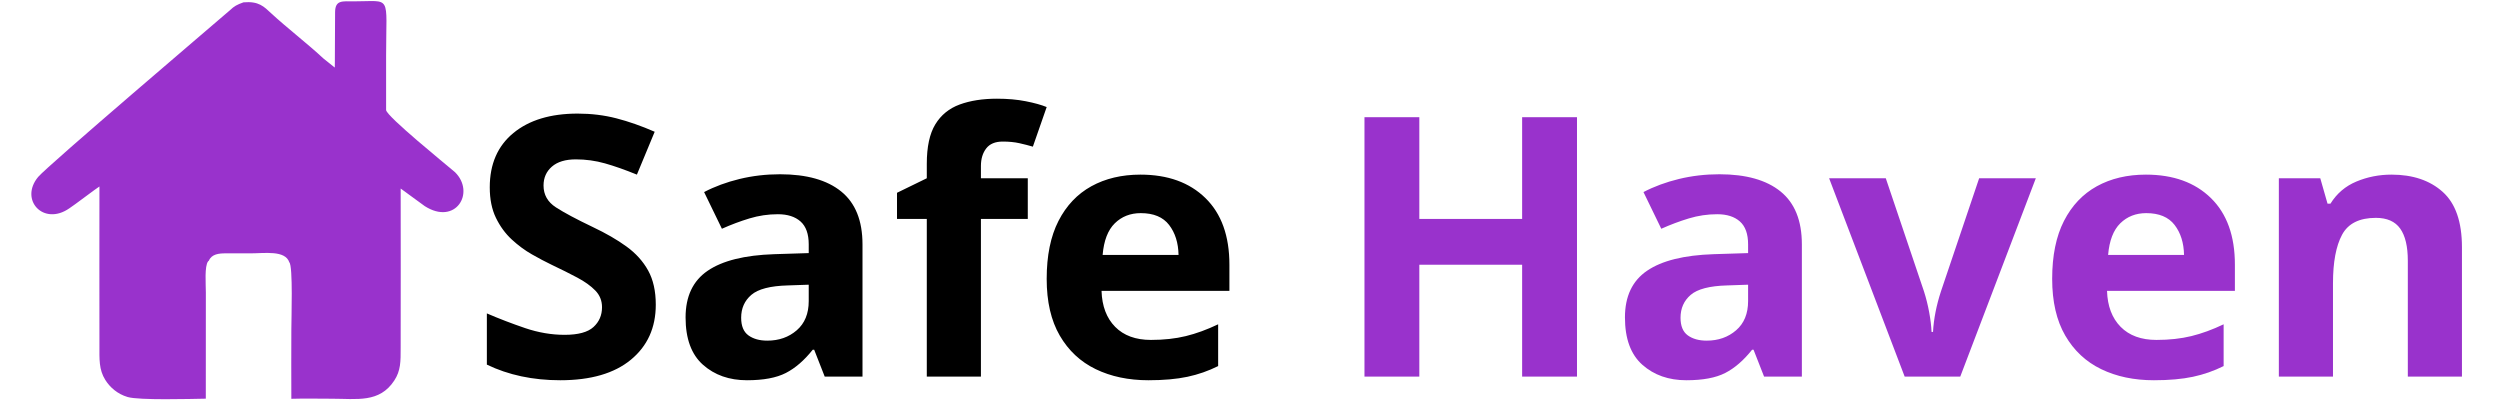
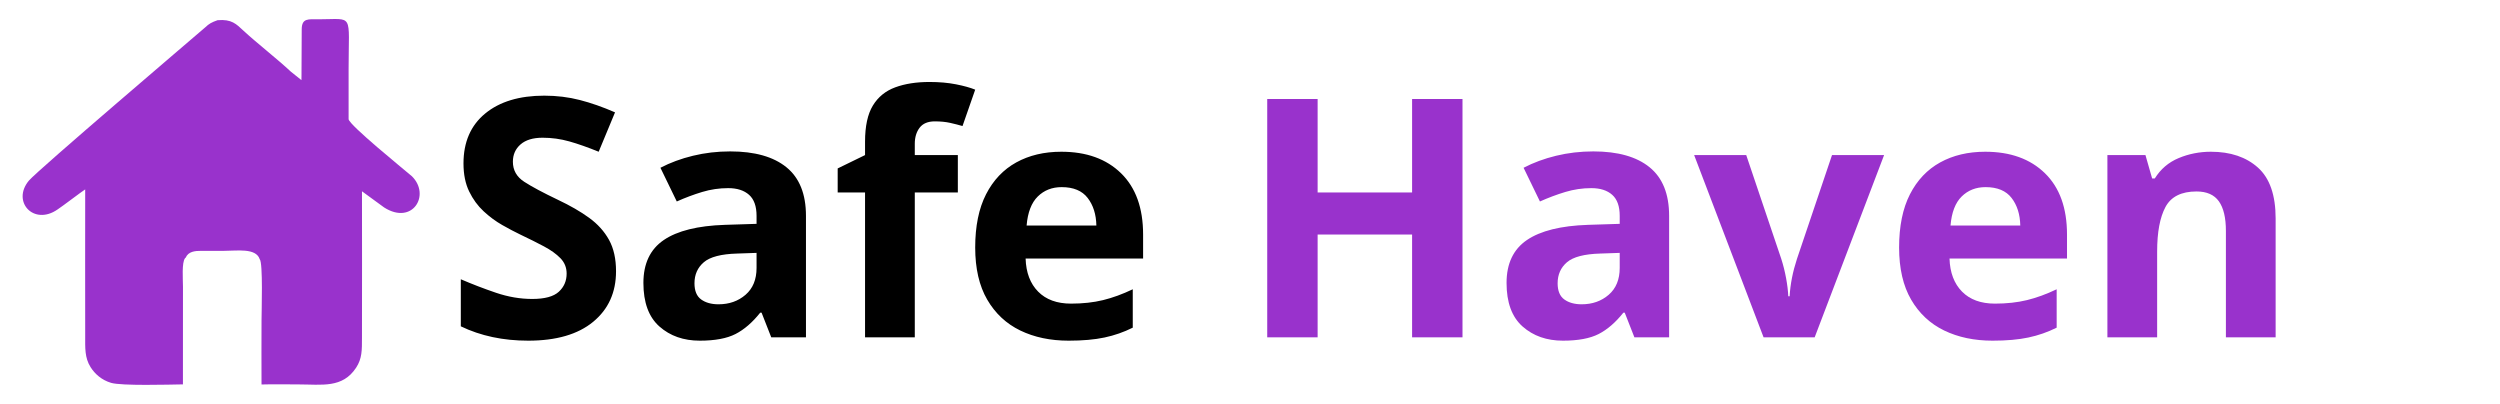
<svg xmlns="http://www.w3.org/2000/svg" xml:space="preserve" width="4.333in" height="0.7in" version="1.1" style="shape-rendering:geometricPrecision; text-rendering:geometricPrecision; image-rendering:optimizeQuality; fill-rule:evenodd; clip-rule:evenodd" viewBox="0 0 4333.33 699.99">
  <defs>
    <font id="FontID0" horiz-adv-x="766" font-variant="normal" style="fill-rule:nonzero" font-weight="700">
      <font-face font-family="Montserrat">
        <font-face-src>
          <font-face-name name="Montserrat Bold" />
        </font-face-src>
      </font-face>
      <missing-glyph>
        <path d="M0 0z" />
      </missing-glyph>
-       <glyph unicode="H" horiz-adv-x="807" d="M724.999 700.002l0 -700.002 -161.997 0 0 287 -317.999 0 0 -287 -162.003 0 0 700.002 162.003 0 0 -276.002 317.999 0 0 276.002 161.997 0z" />
-       <glyph unicode="S" horiz-adv-x="637" d="M313.003 -11.998c-55.339,0 -108.834,7.497 -160.503,22.496 -51.669,14.999 -93.166,34.5 -124.502,58.503l55.002 122.001c29.999,-22.002 65.668,-39.671 107.002,-53.001 41.334,-13.336 82.668,-20.001 123.996,-20.001 46.005,0 80.004,6.834 102,20.501 22.002,13.668 33.006,31.831 33.006,54.501 0,16.662 -6.502,30.499 -19.501,41.497 -13.005,11.004 -29.667,19.832 -50,26.503 -20.339,6.665 -47.836,13.999 -82.505,21.996 -53.332,12.667 -96.998,25.334 -130.998,38.002 -34,12.667 -63.167,33 -87.501,60.998 -24.334,28.004 -36.495,65.337 -36.495,112.004 0,40.665 10.998,77.497 33,110.497 21.996,33 55.164,59.172 99.499,78.504 44.329,19.332 98.499,28.998 162.497,28.998 44.666,0 88.333,-5.333 130.998,-16 42.672,-10.666 80.004,-26.003 112.004,-45.998l-50 -123.002c-64.668,36.663 -129.335,55.002 -194.003,55.002 -45.329,0 -78.835,-7.334 -100.5,-22.002 -21.664,-14.668 -32.499,-34 -32.499,-58.003 0,-23.996 12.498,-41.828 37.501,-53.495 24.997,-11.667 63.167,-23.171 114.498,-34.5 53.332,-12.667 96.998,-25.334 130.998,-38.002 34,-12.667 63.167,-32.668 87.501,-60.003 24.334,-27.329 36.501,-64.33 36.501,-110.997 0,-40.002 -11.167,-76.503 -33.5,-109.503 -22.333,-33 -55.833,-59.166 -100.5,-78.498 -44.666,-19.332 -98.999,-28.998 -162.998,-28.998z" />
-       <glyph unicode="a" horiz-adv-x="617" d="M289 546.001c83.331,0 147.336,-19.832 192.002,-59.503 44.666,-39.665 67,-99.499 67,-179.497l0 -307.001 -146.004 0 0 67c-29.33,-50 -84,-75.003 -163.998,-75.003 -41.334,0 -77.166,7.003 -107.502,21.002 -30.33,13.999 -53.501,33.337 -69.501,58.003 -16,24.665 -23.996,52.663 -23.996,84 0,50 18.832,89.333 56.496,118 37.67,28.667 95.835,42.997 174.502,42.997l124.002 0c0,34 -10.335,60.166 -30.999,78.504 -20.67,18.332 -51.669,27.498 -93.003,27.498 -28.667,0 -56.834,-4.502 -84.5,-13.499 -27.666,-9.003 -51.163,-21.17 -70.501,-36.501l-55.996 109.003c29.33,20.664 64.499,36.663 105.495,47.999 41.003,11.329 83.168,17 126.503,17zm-11.998 -449.003c26.666,0 50.331,6.171 70.995,18.501 20.67,12.336 35.338,30.499 44.004,54.501l0 55.002 -107.002 0c-63.999,0 -95.998,-21.002 -95.998,-63.005 0,-19.995 7.834,-35.832 23.496,-47.499 15.668,-11.667 37.17,-17.5 64.505,-17.5z" />
-       <glyph unicode="e" horiz-adv-x="631" d="M599.002 266.998c0,-2.001 -1,-16 -3.001,-41.997l-407 0c7.334,-33.337 24.665,-59.666 52,-79.004 27.335,-19.332 61.329,-28.998 102,-28.998 27.998,0 52.832,4.17 74.496,12.498 21.671,8.334 41.834,21.502 60.504,39.502l82.999 -90.002c-50.669,-57.996 -124.665,-87.001 -222.001,-87.001 -60.666,0 -114.336,11.836 -161.003,35.501 -46.661,23.671 -82.662,56.502 -107.996,98.505 -25.334,41.997 -38.002,89.664 -38.002,142.996 0,52.669 12.498,100.168 37.501,142.503 24.997,42.334 59.334,75.334 103,98.999 43.666,23.665 92.497,35.501 146.498,35.501 52.669,0 100.337,-11.335 143.003,-34 42.666,-22.671 76.166,-55.17 100.5,-97.499 24.334,-42.334 36.501,-91.502 36.501,-147.504zm-279.003 161.003c-35.332,0 -64.999,-10.004 -89.002,-29.999 -23.996,-20.001 -38.664,-47.336 -43.998,-82.005l264.998 0c-5.333,34 -19.995,61.166 -43.998,81.505 -24.003,20.332 -53.332,30.499 -88.001,30.499z" />
-       <glyph unicode="f" horiz-adv-x="386" d="M243.002 526l138.001 0 0 -120.001 -134.006 0 0 -406 -155.995 0 0 406 -82.999 0 0 120.001 82.999 0 0 24.003c0,61.329 18.163,109.997 54.495,145.998 36.338,36.001 87.501,54.001 153.5,54.001 23.334,0 45.504,-2.501 66.499,-7.503 21.002,-5.002 38.502,-12.167 52.501,-21.502l-40.996 -112.998c-18,12.667 -39.002,19.001 -63.005,19.001 -47.33,0 -70.995,-25.997 -70.995,-77.998l0 -23.002z" />
-       <glyph unicode="n" horiz-adv-x="690" d="M398.997 546.001c66.668,0 120.501,-20.001 161.503,-60.003 41.003,-39.996 61.498,-99.33 61.498,-177.997l0 -308.001 -155.995 0 0 283.998c0,42.666 -9.335,74.502 -28.004,95.504 -18.663,20.995 -45.667,31.499 -80.999,31.499 -39.333,0 -70.67,-12.167 -94.003,-36.501 -23.327,-24.334 -34.994,-60.504 -34.994,-108.503l0 -265.998 -156.001 0 0 537.998 148.999 0 0 -62.998c20.664,22.665 46.336,40.165 76.997,52.501 30.668,12.329 64.336,18.501 101,18.501z" />
-       <glyph unicode="v" horiz-adv-x="598" d="M605.998 537.998l-226.996 -537.998 -161.003 0 -226.002 537.998 161.003 0 148.999 -365.997 154.001 365.997 149.999 0z" />
+       <glyph unicode="H" horiz-adv-x="807" d="M724.999 699.999l0 -699.999 -162 0 0 286.997 -317.998 0 0 -286.997 -162 0 0 699.999 162 0 0 -276.001 317.998 0 0 276.001 162 0z" />
+       <glyph unicode="S" horiz-adv-x="637" d="M312.997 -12.003c-55.334,0 -108.83,7.505 -160.496,22.502 -51.666,15.004 -93.166,34.498 -124.501,58.498l55 122.003c30.001,-21.999 65.663,-39.67 107,-53 41.33,-13.337 82.667,-19.998 123.997,-19.998 46.005,0 80,6.832 102.005,20.495 21.999,13.67 32.995,31.838 32.995,54.504 0,16.664 -6.498,30.497 -19.495,41.5 -13.003,10.996 -29.667,19.835 -50.006,26.497 -20.332,6.668 -47.828,14.004 -82.497,22.006 -53.333,12.663 -96.997,25.333 -130.999,37.996 -34.002,12.67 -63.166,33.002 -87.498,61.002 -24.34,28 -36.506,65.329 -36.506,112.001 0,40.663 11.003,77.496 33.002,110.497 21.999,33.002 55.17,59.165 99.501,78.503 44.331,19.331 98.501,29 162.503,29 44.664,0 88.328,-5.335 130.999,-16.004 42.664,-10.662 80,-26 112.001,-45.998l-50.006 -123.004c-64.662,36.669 -129.332,55 -193.994,55 -45.338,0 -78.836,-7.328 -100.501,-21.999 -21.665,-14.664 -32.505,-33.995 -32.505,-58.001 0,-23.999 12.507,-41.834 37.506,-53.496 25,-11.67 63.166,-23.169 114.498,-34.498 53.333,-12.67 96.997,-25.333 130.999,-38.003 34.002,-12.663 63.166,-32.668 87.498,-60.002 24.333,-27.333 36.499,-64.329 36.499,-111.001 0,-39.996 -11.166,-76.495 -33.498,-109.497 -22.332,-33.002 -55.83,-59.165 -100.501,-78.503 -44.664,-19.331 -98.998,-29 -163,-29z" />
+       <glyph unicode="a" horiz-adv-x="616" d="M288.998 546.001c83.334,0 147.336,-19.835 192.001,-59.505 44.671,-39.663 67.003,-99.494 67.003,-179.494l0 -307.002 -146.003 0 0 67.003c-29.334,-50.006 -84.001,-75.005 -164,-75.005 -41.33,0 -77.162,7.002 -107.496,21.005 -30.334,13.997 -53.503,33.328 -69.501,57.994 -16.004,24.666 -23.999,52.666 -23.999,84.001 0,49.999 18.828,89.335 56.497,118.002 37.669,28.667 95.834,42.997 174.5,42.997l123.997 0c0,34.002 -10.329,60.172 -30.994,78.503 -20.672,18.331 -51.666,27.497 -93.003,27.497 -28.667,0 -56.831,-4.498 -84.498,-13.5 -27.667,-8.995 -51.169,-21.162 -70.501,-36.499l-56.001 109c29.334,20.665 64.499,36.669 105.496,47.998 41.004,11.336 83.171,17.004 126.501,17.004zm-11.996 -449.004c26.667,0 50.332,6.172 70.998,18.501 20.665,12.336 35.335,30.504 43.998,54.504l0 55 -107 0c-63.996,0 -95.997,-21.005 -95.997,-63.002 0,-19.998 7.832,-35.832 23.503,-47.502 15.664,-11.663 37.166,-17.501 64.499,-17.501z" />
+       <glyph unicode="e" horiz-adv-x="631" d="M599.001 266.999c0,-2.001 -1,-15.997 -3.001,-41.997l-407 0c7.335,-33.335 24.666,-59.668 51.999,-78.999 27.333,-19.338 61.335,-29 101.998,-29 28,0 52.836,4.164 74.502,12.5 21.665,8.329 41.834,21.495 60.498,39.5l83.001 -90.002c-50.666,-58.001 -124.664,-87.001 -222.001,-87.001 -60.661,0 -114.328,11.833 -161,35.499 -46.665,23.673 -82.667,56.504 -108,98.501 -25.333,42.004 -37.996,89.669 -37.996,143.002 0,52.666 12.5,100.168 37.499,142.498 25,42.337 59.335,75.332 102.999,99.004 43.671,23.666 92.499,35.499 146.499,35.499 52.666,0 100.331,-11.336 143.002,-34.002 42.664,-22.666 76.169,-55.163 100.501,-97.501 24.333,-42.33 36.499,-91.499 36.499,-147.5zm-279.002 161c-35.335,0 -64.996,-9.996 -89.002,-30.001 -23.999,-19.998 -38.663,-47.332 -43.998,-82l264.999 0c-5.335,34.002 -19.998,61.172 -43.998,81.504 -23.999,20.332 -53.333,30.497 -88.002,30.497z" />
+       <glyph unicode="f" horiz-adv-x="387" d="M243 526.003l138.001 0 0 -120.003 -134 0 0 -406 -155.998 0 0 406 -83.001 0 0 120.003 83.001 0 0 23.999c0,61.328 18.161,110 54.497,145.996 36.336,36.002 87.498,54 153.501,54 23.332,0 45.501,-2.497 66.5,-7.498 20.998,-5.001 38.499,-12.166 52.503,-21.502l-41.004 -112.994c-17.998,12.663 -39.003,18.998 -63.002,18.998 -47.332,0 -70.998,-26 -70.998,-77.999l0 -22.999z" />
+       <glyph unicode="n" horiz-adv-x="690" d="M398.998 546.001c66.67,0 120.5,-19.998 161.503,-60.002 40.997,-40.003 61.498,-99.331 61.498,-177.997l0 -308.003 -155.998 0 0 283.997c0,42.671 -9.336,74.502 -28,95.5 -18.671,21.005 -45.671,31.505 -81,31.505 -39.336,0 -70.671,-12.166 -94.003,-36.499 -23.332,-24.333 -34.995,-60.505 -34.995,-108.504l0 -265.999 -156.005 0 0 537.999 149.003 0 0 -63.002c20.665,22.672 46.331,40.167 76.999,52.503 30.668,12.336 64.336,18.501 100.998,18.501z" />
+       <glyph unicode="v" horiz-adv-x="598" d="M606.003 537.999l-227.003 -537.999 -161 0 -226.002 537.999 161 0 149.003 -365.997 153.998 365.997 150.004 0z" />
    </font>
    <style type="text/css">
   
    @font-face { font-family:"Montserrat";font-variant:normal;font-weight:bold;src:url("#FontID0") format(svg)}
    .fil1 {fill:black}
    .fil0 {fill:darkorchid}
-     .fil2 {fill:darkorchid}
-     .fnt0 {font-weight:bold;font-size:629.69px;font-family:'Montserrat'}
+     .fnt0 {font-weight:bold;font-size:578.59px;font-family:'Montserrat'}
   
  </style>
  </defs>
  <g id="Layer_x0020_1">
-     <path class="fil0" d="M580.19 117.02l-19.81 -15.87c-25.39,-23.81 -64.33,-54.04 -89.62,-77.49 -13.46,-12.48 -22.06,-21.93 -48.73,-19.64 -11.33,4.02 -16.16,6.71 -23.05,13.33 -23.13,20.05 -316.3,269.63 -332.9,289.34 -32.93,39.67 9.33,85.55 54.11,54.36 7.04,-4.35 47.3,-35.04 52.16,-37.84 -0.24,91.81 0,183.68 0,275.5 0,23.48 -1.13,41.88 10.17,59.79 8.04,12.74 20.69,24.26 38.67,29.62 19.74,5.89 108.92,3.33 135.54,2.87l0.08 -184.17c0,-14.02 -2.57,-45.74 3.96,-53.94l1.23 -1.05c4.92,-11.57 17.58,-12.78 29.37,-12.72 13.93,0.07 27.86,0.02 41.79,0.02 25.5,0 61.19,-5.93 68.34,15.59 6.54,6.32 3.5,98.75 3.5,116.15 0,40.07 -0.34,80.29 -0.01,120.34 23.08,-0.71 47.02,-0.13 70.19,-0.13 43.54,0 82.54,7.64 108.2,-31.48 11.32,-17.26 11.1,-32.85 11.1,-56.71 -0,-92.03 0.34,-184.12 0.01,-276.13l41.8 30.52c53.48,34.09 88.2,-23.4 52.42,-58.83 -17.44,-14.87 -117.78,-96.11 -119.46,-107.61l0 -94.76c0,-107.27 10.63,-93.72 -56.47,-93.76 -19.03,-0.01 -31.7,-2.69 -31.96,18.5 -0.34,27.8 -0.2,100.06 -0.62,96.2z" />
-     <text x="814.92" y="652.76" class="fil1 fnt0">Safe </text>
-     <text x="2308.41" y="652.76" class="fil2 fnt0">Haven</text>
+     <path class="fil0" d="M522.42 138.81l-18.2 -14.58c-23.33,-21.88 -59.11,-49.65 -82.35,-71.2 -12.37,-11.47 -20.27,-20.15 -44.78,-18.05 -10.41,3.69 -14.85,6.17 -21.18,12.25 -21.25,18.43 -290.63,247.75 -305.89,265.86 -30.26,36.45 8.57,78.61 49.72,49.95 6.47,-4 43.46,-32.2 47.93,-34.77 -0.22,84.36 0,168.78 0,253.15 0,21.57 -1.04,38.48 9.34,54.94 7.39,11.7 19.01,22.29 35.53,27.22 18.14,5.41 100.09,3.06 124.54,2.63l0.07 -169.22c0,-12.88 -2.36,-42.03 3.64,-49.56l1.13 -0.97c4.52,-10.63 16.15,-11.74 26.99,-11.69 12.8,0.07 25.6,0.02 38.4,0.02 23.43,0 56.22,-5.45 62.8,14.33 6.01,5.8 3.21,90.74 3.21,106.72 0,36.82 -0.31,73.78 -0.01,110.57 21.2,-0.65 43.2,-0.12 64.49,-0.12 40.01,0 75.84,7.02 99.42,-28.93 10.4,-15.86 10.2,-30.19 10.2,-52.11 0,-84.56 0.31,-169.18 0.01,-253.72l38.41 28.04c49.14,31.32 81.04,-21.5 48.17,-54.06 -16.03,-13.66 -108.22,-88.31 -109.77,-98.88l0 -87.07c0,-98.57 9.76,-86.12 -51.89,-86.15 -17.49,-0.01 -29.13,-2.47 -29.37,17 -0.31,25.54 -0.19,91.94 -0.57,88.39l-0.01 0z" />
+     <g id="_2466864371792">
+       <text x="772.13" y="584.69" class="fil1 fnt0">Safe </text>
+       <text x="2144.44" y="584.69" class="fil0 fnt0">Haven</text>
+     </g>
  </g>
</svg>
